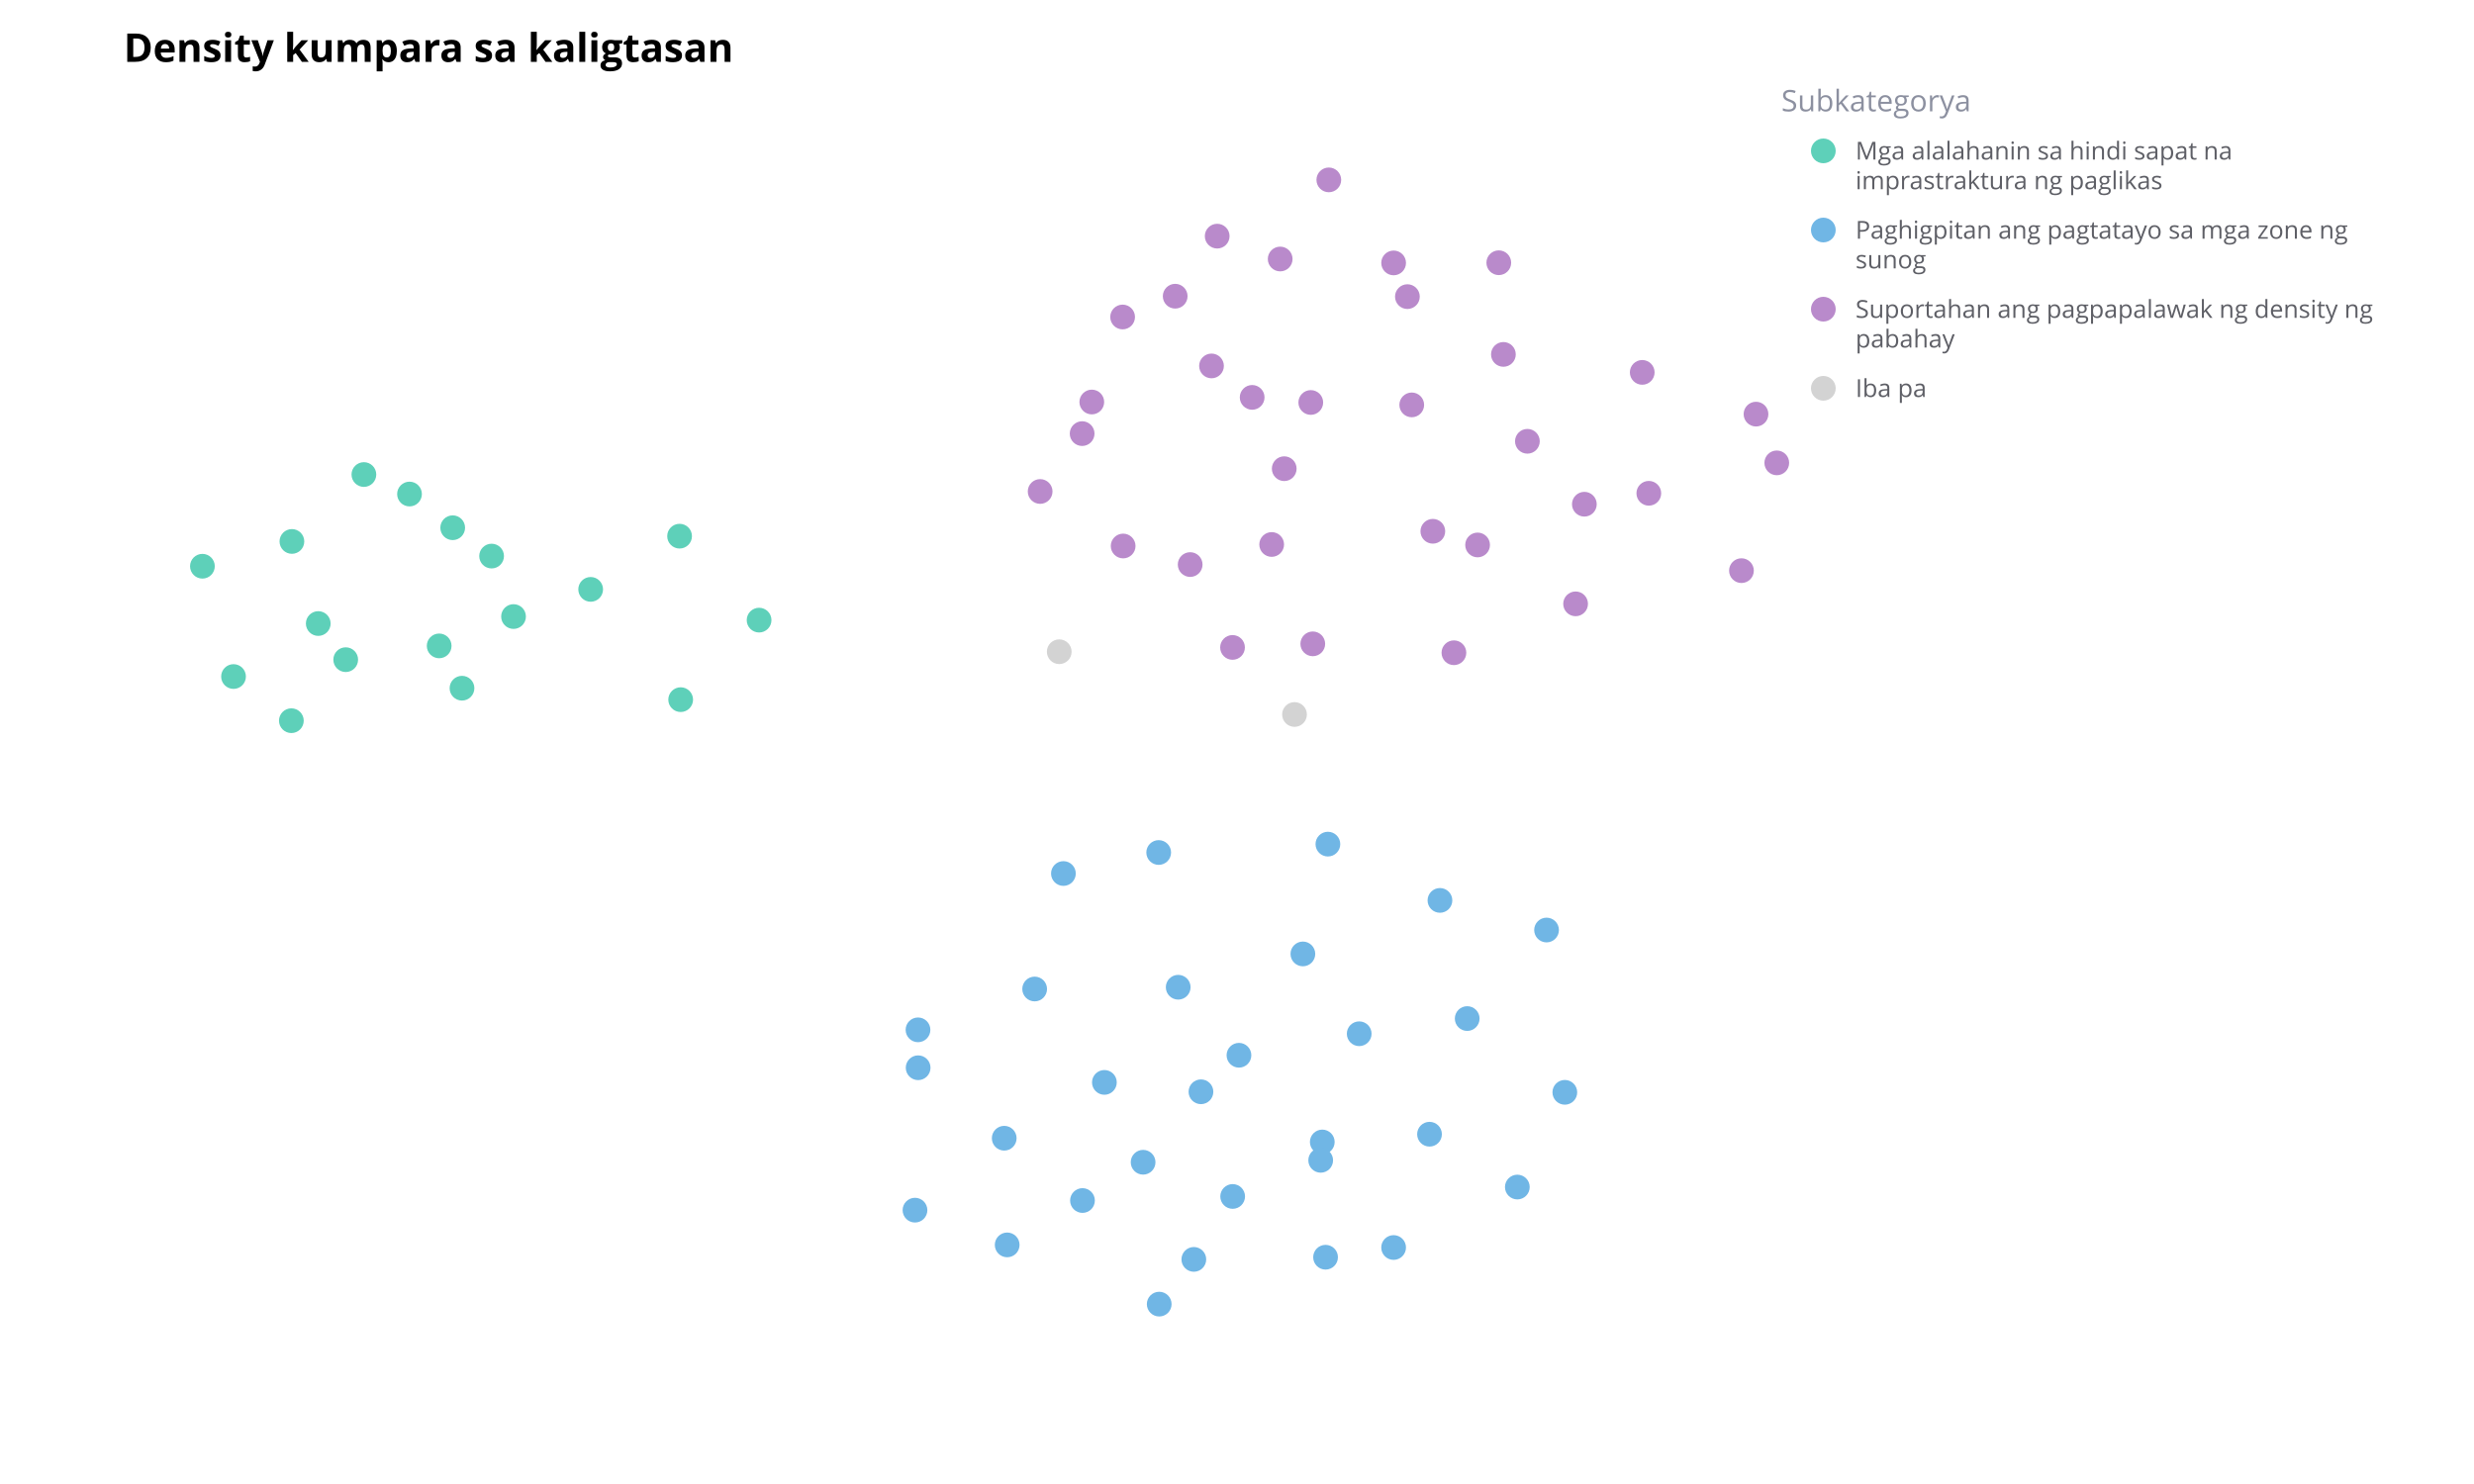
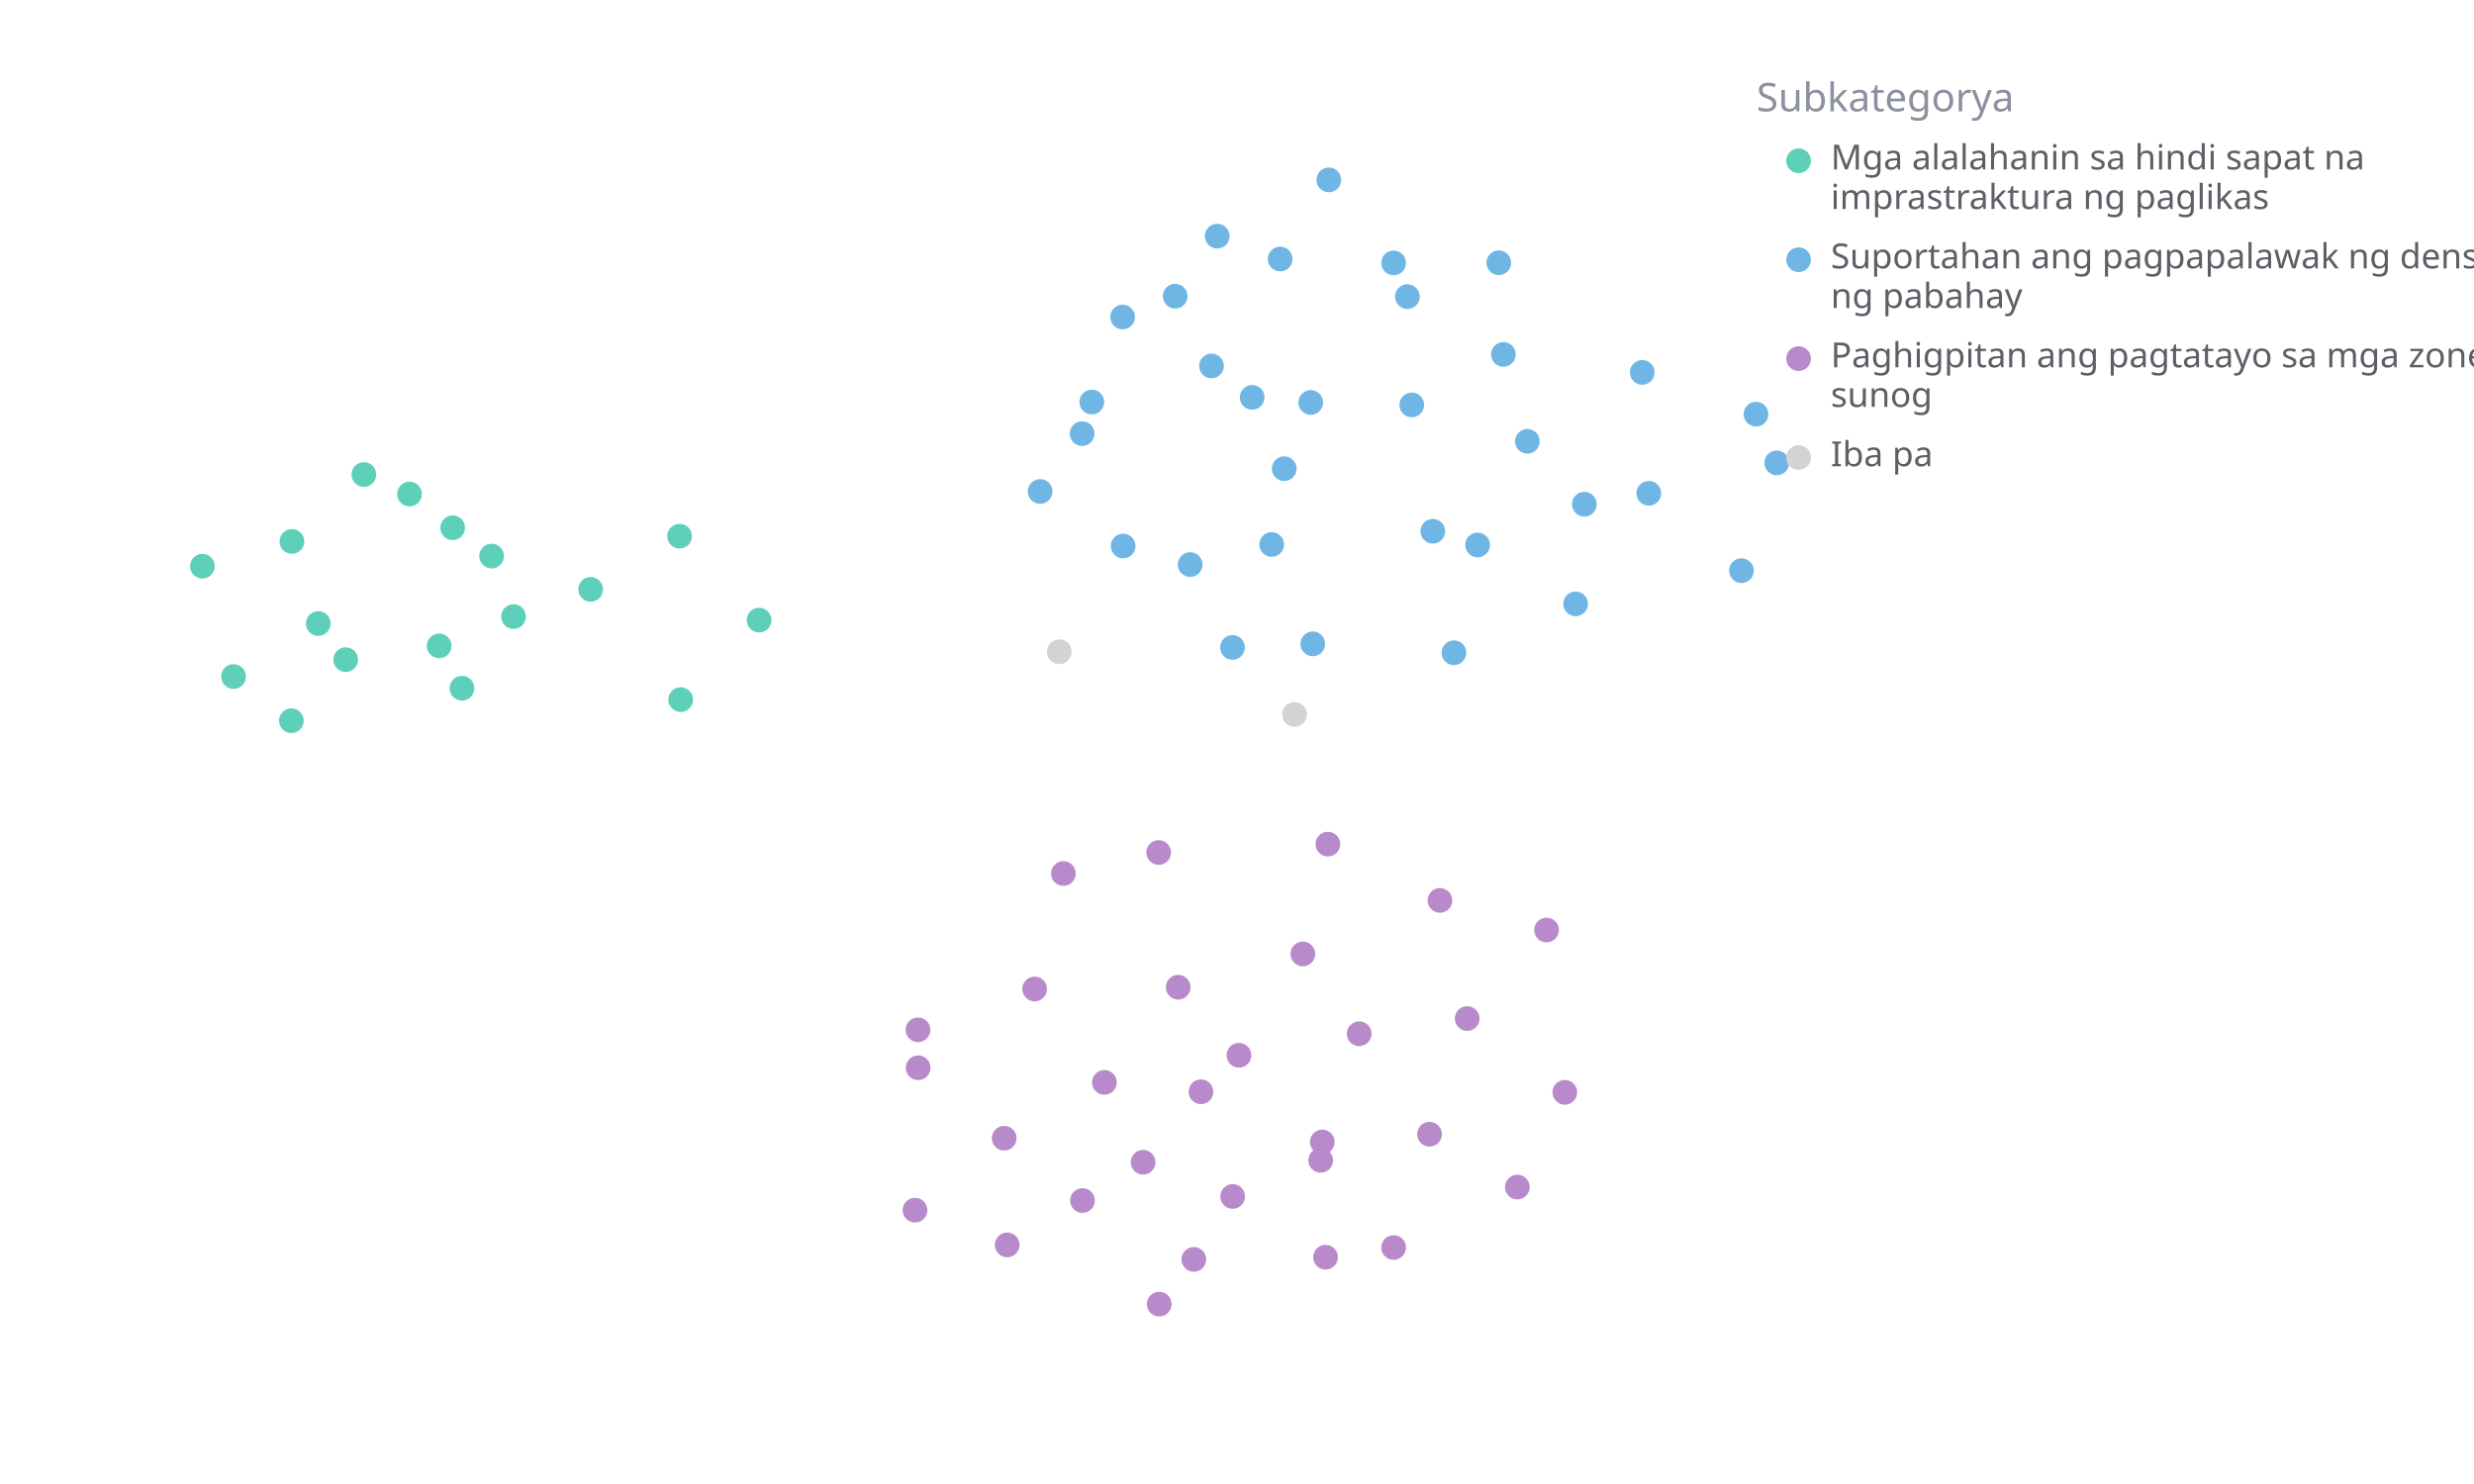
<svg xmlns="http://www.w3.org/2000/svg" width="1000" height="600" viewBox="0 0 1000 600" preserveAspectRatio="xMidYMid meet">
  <rect width="1000" height="600" fill="white" />
-   <text x="50" y="25.0" text-anchor="start" font-family="Open Sans" font-size="16" font-weight="bold">Density kumpara sa kaligtasan</text>
  <circle class="datapoint" data-cid="1721" cx="147.086" cy="191.861" r="5" fill="#5ed0b9" fill-opacity="1.0" stroke="none" stroke-width="0.5" style="mix-blend-mode: darken;" />
-   <circle class="datapoint" data-cid="1674" cx="489.697" cy="147.95" r="5" fill="#b98acb" fill-opacity="1.0" stroke="none" stroke-width="0.5" style="mix-blend-mode: darken;" />
-   <circle class="datapoint" data-cid="1658" cx="709.784" cy="167.438" r="5" fill="#b98acb" fill-opacity="1.0" stroke="none" stroke-width="0.5" style="mix-blend-mode: darken;" />
-   <circle class="datapoint" data-cid="1661" cx="482.553" cy="509.185" r="5" fill="#70b6e5" fill-opacity="1.0" stroke="none" stroke-width="0.5" style="mix-blend-mode: darken;" />
-   <circle class="datapoint" data-cid="1657" cx="625.123" cy="376.021" r="5" fill="#70b6e5" fill-opacity="1.0" stroke="none" stroke-width="0.5" style="mix-blend-mode: darken;" />
-   <circle class="datapoint" data-cid="1659" cx="529.822" cy="162.726" r="5" fill="#b98acb" fill-opacity="1.0" stroke="none" stroke-width="0.5" style="mix-blend-mode: darken;" />
-   <circle class="datapoint" data-cid="1651" cx="535.797" cy="508.311" r="5" fill="#70b6e5" fill-opacity="1.0" stroke="none" stroke-width="0.5" style="mix-blend-mode: darken;" />
-   <circle class="datapoint" data-cid="1662" cx="534.472" cy="461.716" r="5" fill="#70b6e5" fill-opacity="1.0" stroke="none" stroke-width="0.5" style="mix-blend-mode: darken;" />
-   <circle class="datapoint" data-cid="1656" cx="582.031" cy="364.042" r="5" fill="#70b6e5" fill-opacity="1.0" stroke="none" stroke-width="0.5" style="mix-blend-mode: darken;" />
+   <circle class="datapoint" data-cid="1674" cx="489.697" cy="147.95" r="5" fill="#70b6e5" fill-opacity="1.0" stroke="none" stroke-width="0.5" style="mix-blend-mode: darken;" />
+   <circle class="datapoint" data-cid="1658" cx="709.784" cy="167.438" r="5" fill="#70b6e5" fill-opacity="1.0" stroke="none" stroke-width="0.5" style="mix-blend-mode: darken;" />
+   <circle class="datapoint" data-cid="1661" cx="482.553" cy="509.185" r="5" fill="#b98acb" fill-opacity="1.0" stroke="none" stroke-width="0.5" style="mix-blend-mode: darken;" />
+   <circle class="datapoint" data-cid="1657" cx="625.123" cy="376.021" r="5" fill="#b98acb" fill-opacity="1.0" stroke="none" stroke-width="0.5" style="mix-blend-mode: darken;" />
+   <circle class="datapoint" data-cid="1659" cx="529.822" cy="162.726" r="5" fill="#70b6e5" fill-opacity="1.0" stroke="none" stroke-width="0.5" style="mix-blend-mode: darken;" />
+   <circle class="datapoint" data-cid="1651" cx="535.797" cy="508.311" r="5" fill="#b98acb" fill-opacity="1.0" stroke="none" stroke-width="0.5" style="mix-blend-mode: darken;" />
+   <circle class="datapoint" data-cid="1662" cx="534.472" cy="461.716" r="5" fill="#b98acb" fill-opacity="1.0" stroke="none" stroke-width="0.5" style="mix-blend-mode: darken;" />
+   <circle class="datapoint" data-cid="1656" cx="582.031" cy="364.042" r="5" fill="#b98acb" fill-opacity="1.0" stroke="none" stroke-width="0.5" style="mix-blend-mode: darken;" />
  <circle class="datapoint" data-cid="1610" cx="186.74" cy="278.249" r="5" fill="#5ed0b9" fill-opacity="1.0" stroke="none" stroke-width="0.5" style="mix-blend-mode: darken;" />
-   <circle class="datapoint" data-cid="1619" cx="563.309" cy="106.3" r="5" fill="#b98acb" fill-opacity="1.0" stroke="none" stroke-width="0.5" style="mix-blend-mode: darken;" />
+   <circle class="datapoint" data-cid="1619" cx="563.309" cy="106.3" r="5" fill="#70b6e5" fill-opacity="1.0" stroke="none" stroke-width="0.5" style="mix-blend-mode: darken;" />
  <circle class="datapoint" data-cid="1590" cx="117.771" cy="291.384" r="5" fill="#5ed0b9" fill-opacity="1.0" stroke="none" stroke-width="0.5" style="mix-blend-mode: darken;" />
-   <circle class="datapoint" data-cid="1475" cx="371.059" cy="416.375" r="5" fill="#70b6e5" fill-opacity="1.0" stroke="none" stroke-width="0.5" style="mix-blend-mode: darken;" />
-   <circle class="datapoint" data-cid="1403" cx="498.247" cy="483.741" r="5" fill="#70b6e5" fill-opacity="1.0" stroke="none" stroke-width="0.5" style="mix-blend-mode: darken;" />
-   <circle class="datapoint" data-cid="1383" cx="462.049" cy="469.911" r="5" fill="#70b6e5" fill-opacity="1.0" stroke="none" stroke-width="0.5" style="mix-blend-mode: darken;" />
-   <circle class="datapoint" data-cid="1418" cx="536.741" cy="341.29" r="5" fill="#70b6e5" fill-opacity="1.0" stroke="none" stroke-width="0.5" style="mix-blend-mode: darken;" />
+   <circle class="datapoint" data-cid="1475" cx="371.059" cy="416.375" r="5" fill="#b98acb" fill-opacity="1.0" stroke="none" stroke-width="0.5" style="mix-blend-mode: darken;" />
+   <circle class="datapoint" data-cid="1403" cx="498.247" cy="483.741" r="5" fill="#b98acb" fill-opacity="1.0" stroke="none" stroke-width="0.5" style="mix-blend-mode: darken;" />
+   <circle class="datapoint" data-cid="1383" cx="462.049" cy="469.911" r="5" fill="#b98acb" fill-opacity="1.0" stroke="none" stroke-width="0.5" style="mix-blend-mode: darken;" />
+   <circle class="datapoint" data-cid="1418" cx="536.741" cy="341.29" r="5" fill="#b98acb" fill-opacity="1.0" stroke="none" stroke-width="0.5" style="mix-blend-mode: darken;" />
  <circle class="datapoint" data-cid="1353" cx="139.739" cy="266.713" r="5" fill="#5ed0b9" fill-opacity="1.0" stroke="none" stroke-width="0.5" style="mix-blend-mode: darken;" />
-   <circle class="datapoint" data-cid="1262" cx="617.379" cy="178.419" r="5" fill="#b98acb" fill-opacity="1.0" stroke="none" stroke-width="0.5" style="mix-blend-mode: darken;" />
+   <circle class="datapoint" data-cid="1262" cx="617.379" cy="178.419" r="5" fill="#70b6e5" fill-opacity="1.0" stroke="none" stroke-width="0.5" style="mix-blend-mode: darken;" />
  <circle class="datapoint" data-cid="1067" cx="182.983" cy="213.369" r="5" fill="#5ed0b9" fill-opacity="1.0" stroke="none" stroke-width="0.5" style="mix-blend-mode: darken;" />
-   <circle class="datapoint" data-cid="297" cx="371.116" cy="431.704" r="5" fill="#70b6e5" fill-opacity="1.0" stroke="none" stroke-width="0.5" style="mix-blend-mode: darken;" />
-   <circle class="datapoint" data-cid="952" cx="519.089" cy="189.499" r="5" fill="#b98acb" fill-opacity="1.0" stroke="none" stroke-width="0.5" style="mix-blend-mode: darken;" />
-   <circle class="datapoint" data-cid="1166" cx="587.68" cy="263.913" r="5" fill="#b98acb" fill-opacity="1.0" stroke="none" stroke-width="0.5" style="mix-blend-mode: darken;" />
-   <circle class="datapoint" data-cid="1154" cx="437.404" cy="175.314" r="5" fill="#b98acb" fill-opacity="1.0" stroke="none" stroke-width="0.5" style="mix-blend-mode: darken;" />
+   <circle class="datapoint" data-cid="297" cx="371.116" cy="431.704" r="5" fill="#b98acb" fill-opacity="1.0" stroke="none" stroke-width="0.5" style="mix-blend-mode: darken;" />
+   <circle class="datapoint" data-cid="952" cx="519.089" cy="189.499" r="5" fill="#70b6e5" fill-opacity="1.0" stroke="none" stroke-width="0.5" style="mix-blend-mode: darken;" />
+   <circle class="datapoint" data-cid="1166" cx="587.68" cy="263.913" r="5" fill="#70b6e5" fill-opacity="1.0" stroke="none" stroke-width="0.5" style="mix-blend-mode: darken;" />
+   <circle class="datapoint" data-cid="1154" cx="437.404" cy="175.314" r="5" fill="#70b6e5" fill-opacity="1.0" stroke="none" stroke-width="0.5" style="mix-blend-mode: darken;" />
  <circle class="datapoint" data-cid="418" cx="117.991" cy="218.912" r="5" fill="#5ed0b9" fill-opacity="1.0" stroke="none" stroke-width="0.5" style="mix-blend-mode: darken;" />
-   <circle class="datapoint" data-cid="834" cx="453.766" cy="128.163" r="5" fill="#b98acb" fill-opacity="1.0" stroke="none" stroke-width="0.5" style="mix-blend-mode: darken;" />
-   <circle class="datapoint" data-cid="1212" cx="420.429" cy="198.713" r="5" fill="#b98acb" fill-opacity="1.0" stroke="none" stroke-width="0.5" style="mix-blend-mode: darken;" />
-   <circle class="datapoint" data-cid="1194" cx="500.791" cy="426.655" r="5" fill="#70b6e5" fill-opacity="1.0" stroke="none" stroke-width="0.5" style="mix-blend-mode: darken;" />
-   <circle class="datapoint" data-cid="919" cx="475.017" cy="119.761" r="5" fill="#b98acb" fill-opacity="1.0" stroke="none" stroke-width="0.5" style="mix-blend-mode: darken;" />
-   <circle class="datapoint" data-cid="546" cx="441.308" cy="162.539" r="5" fill="#b98acb" fill-opacity="1.0" stroke="none" stroke-width="0.5" style="mix-blend-mode: darken;" />
-   <circle class="datapoint" data-cid="272" cx="703.903" cy="230.72" r="5" fill="#b98acb" fill-opacity="1.0" stroke="none" stroke-width="0.5" style="mix-blend-mode: darken;" />
-   <circle class="datapoint" data-cid="714" cx="579.157" cy="214.801" r="5" fill="#b98acb" fill-opacity="1.0" stroke="none" stroke-width="0.5" style="mix-blend-mode: darken;" />
-   <circle class="datapoint" data-cid="932" cx="640.403" cy="203.86" r="5" fill="#b98acb" fill-opacity="1.0" stroke="none" stroke-width="0.5" style="mix-blend-mode: darken;" />
+   <circle class="datapoint" data-cid="834" cx="453.766" cy="128.163" r="5" fill="#70b6e5" fill-opacity="1.0" stroke="none" stroke-width="0.5" style="mix-blend-mode: darken;" />
+   <circle class="datapoint" data-cid="1212" cx="420.429" cy="198.713" r="5" fill="#70b6e5" fill-opacity="1.0" stroke="none" stroke-width="0.5" style="mix-blend-mode: darken;" />
+   <circle class="datapoint" data-cid="1194" cx="500.791" cy="426.655" r="5" fill="#b98acb" fill-opacity="1.0" stroke="none" stroke-width="0.5" style="mix-blend-mode: darken;" />
+   <circle class="datapoint" data-cid="919" cx="475.017" cy="119.761" r="5" fill="#70b6e5" fill-opacity="1.0" stroke="none" stroke-width="0.5" style="mix-blend-mode: darken;" />
+   <circle class="datapoint" data-cid="546" cx="441.308" cy="162.539" r="5" fill="#70b6e5" fill-opacity="1.0" stroke="none" stroke-width="0.5" style="mix-blend-mode: darken;" />
+   <circle class="datapoint" data-cid="272" cx="703.903" cy="230.72" r="5" fill="#70b6e5" fill-opacity="1.0" stroke="none" stroke-width="0.5" style="mix-blend-mode: darken;" />
+   <circle class="datapoint" data-cid="714" cx="579.157" cy="214.801" r="5" fill="#70b6e5" fill-opacity="1.0" stroke="none" stroke-width="0.5" style="mix-blend-mode: darken;" />
+   <circle class="datapoint" data-cid="932" cx="640.403" cy="203.86" r="5" fill="#70b6e5" fill-opacity="1.0" stroke="none" stroke-width="0.5" style="mix-blend-mode: darken;" />
  <circle class="datapoint" data-cid="328" cx="128.641" cy="252.103" r="5" fill="#5ed0b9" fill-opacity="1.0" stroke="none" stroke-width="0.5" style="mix-blend-mode: darken;" />
-   <circle class="datapoint" data-cid="598" cx="506.129" cy="160.667" r="5" fill="#b98acb" fill-opacity="1.0" stroke="none" stroke-width="0.5" style="mix-blend-mode: darken;" />
+   <circle class="datapoint" data-cid="598" cx="506.129" cy="160.667" r="5" fill="#70b6e5" fill-opacity="1.0" stroke="none" stroke-width="0.5" style="mix-blend-mode: darken;" />
  <circle class="datapoint" data-cid="914" cx="275.135" cy="282.876" r="5" fill="#5ed0b9" fill-opacity="1.0" stroke="none" stroke-width="0.5" style="mix-blend-mode: darken;" />
-   <circle class="datapoint" data-cid="1093" cx="514.015" cy="220.14" r="5" fill="#b98acb" fill-opacity="1.0" stroke="none" stroke-width="0.5" style="mix-blend-mode: darken;" />
-   <circle class="datapoint" data-cid="870" cx="530.631" cy="260.314" r="5" fill="#b98acb" fill-opacity="1.0" stroke="none" stroke-width="0.5" style="mix-blend-mode: darken;" />
-   <circle class="datapoint" data-cid="1218" cx="533.829" cy="469.131" r="5" fill="#70b6e5" fill-opacity="1.0" stroke="none" stroke-width="0.5" style="mix-blend-mode: darken;" />
-   <circle class="datapoint" data-cid="1010" cx="526.628" cy="385.685" r="5" fill="#70b6e5" fill-opacity="1.0" stroke="none" stroke-width="0.5" style="mix-blend-mode: darken;" />
+   <circle class="datapoint" data-cid="1093" cx="514.015" cy="220.14" r="5" fill="#70b6e5" fill-opacity="1.0" stroke="none" stroke-width="0.5" style="mix-blend-mode: darken;" />
+   <circle class="datapoint" data-cid="870" cx="530.631" cy="260.314" r="5" fill="#70b6e5" fill-opacity="1.0" stroke="none" stroke-width="0.5" style="mix-blend-mode: darken;" />
+   <circle class="datapoint" data-cid="1218" cx="533.829" cy="469.131" r="5" fill="#b98acb" fill-opacity="1.0" stroke="none" stroke-width="0.5" style="mix-blend-mode: darken;" />
+   <circle class="datapoint" data-cid="1010" cx="526.628" cy="385.685" r="5" fill="#b98acb" fill-opacity="1.0" stroke="none" stroke-width="0.5" style="mix-blend-mode: darken;" />
  <circle class="datapoint" data-cid="398" cx="207.573" cy="249.278" r="5" fill="#5ed0b9" fill-opacity="1.0" stroke="none" stroke-width="0.5" style="mix-blend-mode: darken;" />
-   <circle class="datapoint" data-cid="407" cx="593.05" cy="411.818" r="5" fill="#70b6e5" fill-opacity="1.0" stroke="none" stroke-width="0.5" style="mix-blend-mode: darken;" />
-   <circle class="datapoint" data-cid="1083" cx="563.304" cy="504.385" r="5" fill="#70b6e5" fill-opacity="1.0" stroke="none" stroke-width="0.5" style="mix-blend-mode: darken;" />
-   <circle class="datapoint" data-cid="1224" cx="632.51" cy="441.639" r="5" fill="#70b6e5" fill-opacity="1.0" stroke="none" stroke-width="0.5" style="mix-blend-mode: darken;" />
-   <circle class="datapoint" data-cid="924" cx="666.457" cy="199.443" r="5" fill="#b98acb" fill-opacity="1.0" stroke="none" stroke-width="0.5" style="mix-blend-mode: darken;" />
-   <circle class="datapoint" data-cid="1201" cx="607.681" cy="143.289" r="5" fill="#b98acb" fill-opacity="1.0" stroke="none" stroke-width="0.5" style="mix-blend-mode: darken;" />
-   <circle class="datapoint" data-cid="261" cx="453.978" cy="220.755" r="5" fill="#b98acb" fill-opacity="1.0" stroke="none" stroke-width="0.5" style="mix-blend-mode: darken;" />
-   <circle class="datapoint" data-cid="1031" cx="468.559" cy="527.273" r="5" fill="#70b6e5" fill-opacity="1.0" stroke="none" stroke-width="0.5" style="mix-blend-mode: darken;" />
+   <circle class="datapoint" data-cid="407" cx="593.05" cy="411.818" r="5" fill="#b98acb" fill-opacity="1.0" stroke="none" stroke-width="0.5" style="mix-blend-mode: darken;" />
+   <circle class="datapoint" data-cid="1083" cx="563.304" cy="504.385" r="5" fill="#b98acb" fill-opacity="1.0" stroke="none" stroke-width="0.5" style="mix-blend-mode: darken;" />
+   <circle class="datapoint" data-cid="1224" cx="632.51" cy="441.639" r="5" fill="#b98acb" fill-opacity="1.0" stroke="none" stroke-width="0.5" style="mix-blend-mode: darken;" />
+   <circle class="datapoint" data-cid="924" cx="666.457" cy="199.443" r="5" fill="#70b6e5" fill-opacity="1.0" stroke="none" stroke-width="0.5" style="mix-blend-mode: darken;" />
+   <circle class="datapoint" data-cid="1201" cx="607.681" cy="143.289" r="5" fill="#70b6e5" fill-opacity="1.0" stroke="none" stroke-width="0.5" style="mix-blend-mode: darken;" />
+   <circle class="datapoint" data-cid="261" cx="453.978" cy="220.755" r="5" fill="#70b6e5" fill-opacity="1.0" stroke="none" stroke-width="0.5" style="mix-blend-mode: darken;" />
+   <circle class="datapoint" data-cid="1031" cx="468.559" cy="527.273" r="5" fill="#b98acb" fill-opacity="1.0" stroke="none" stroke-width="0.5" style="mix-blend-mode: darken;" />
  <circle class="datapoint" data-cid="1187" cx="274.691" cy="216.779" r="5" fill="#5ed0b9" fill-opacity="1.0" stroke="none" stroke-width="0.5" style="mix-blend-mode: darken;" />
  <circle class="datapoint" data-cid="664" cx="81.818" cy="228.935" r="5" fill="#5ed0b9" fill-opacity="1.0" stroke="none" stroke-width="0.5" style="mix-blend-mode: darken;" />
-   <circle class="datapoint" data-cid="1167" cx="636.863" cy="244.143" r="5" fill="#b98acb" fill-opacity="1.0" stroke="none" stroke-width="0.5" style="mix-blend-mode: darken;" />
-   <circle class="datapoint" data-cid="897" cx="537.113" cy="72.727" r="5" fill="#b98acb" fill-opacity="1.0" stroke="none" stroke-width="0.5" style="mix-blend-mode: darken;" />
-   <circle class="datapoint" data-cid="692" cx="481.07" cy="228.259" r="5" fill="#b98acb" fill-opacity="1.0" stroke="none" stroke-width="0.5" style="mix-blend-mode: darken;" />
-   <circle class="datapoint" data-cid="758" cx="485.432" cy="441.419" r="5" fill="#70b6e5" fill-opacity="1.0" stroke="none" stroke-width="0.5" style="mix-blend-mode: darken;" />
-   <circle class="datapoint" data-cid="1011" cx="597.248" cy="220.332" r="5" fill="#b98acb" fill-opacity="1.0" stroke="none" stroke-width="0.5" style="mix-blend-mode: darken;" />
-   <circle class="datapoint" data-cid="1086" cx="418.213" cy="399.863" r="5" fill="#70b6e5" fill-opacity="1.0" stroke="none" stroke-width="0.5" style="mix-blend-mode: darken;" />
-   <circle class="datapoint" data-cid="506" cx="605.816" cy="106.225" r="5" fill="#b98acb" fill-opacity="1.0" stroke="none" stroke-width="0.5" style="mix-blend-mode: darken;" />
-   <circle class="datapoint" data-cid="412" cx="498.193" cy="261.763" r="5" fill="#b98acb" fill-opacity="1.0" stroke="none" stroke-width="0.5" style="mix-blend-mode: darken;" />
+   <circle class="datapoint" data-cid="1167" cx="636.863" cy="244.143" r="5" fill="#70b6e5" fill-opacity="1.0" stroke="none" stroke-width="0.5" style="mix-blend-mode: darken;" />
+   <circle class="datapoint" data-cid="897" cx="537.113" cy="72.727" r="5" fill="#70b6e5" fill-opacity="1.0" stroke="none" stroke-width="0.5" style="mix-blend-mode: darken;" />
+   <circle class="datapoint" data-cid="692" cx="481.07" cy="228.259" r="5" fill="#70b6e5" fill-opacity="1.0" stroke="none" stroke-width="0.5" style="mix-blend-mode: darken;" />
+   <circle class="datapoint" data-cid="758" cx="485.432" cy="441.419" r="5" fill="#b98acb" fill-opacity="1.0" stroke="none" stroke-width="0.5" style="mix-blend-mode: darken;" />
+   <circle class="datapoint" data-cid="1011" cx="597.248" cy="220.332" r="5" fill="#70b6e5" fill-opacity="1.0" stroke="none" stroke-width="0.5" style="mix-blend-mode: darken;" />
+   <circle class="datapoint" data-cid="1086" cx="418.213" cy="399.863" r="5" fill="#b98acb" fill-opacity="1.0" stroke="none" stroke-width="0.5" style="mix-blend-mode: darken;" />
+   <circle class="datapoint" data-cid="506" cx="605.816" cy="106.225" r="5" fill="#70b6e5" fill-opacity="1.0" stroke="none" stroke-width="0.5" style="mix-blend-mode: darken;" />
+   <circle class="datapoint" data-cid="412" cx="498.193" cy="261.763" r="5" fill="#70b6e5" fill-opacity="1.0" stroke="none" stroke-width="0.5" style="mix-blend-mode: darken;" />
  <circle class="datapoint" data-cid="1012" cx="523.247" cy="288.877" r="5" fill="lightgray" fill-opacity="1.0" stroke="none" stroke-width="0.5" style="mix-blend-mode: darken;" />
-   <circle class="datapoint" data-cid="1043" cx="468.349" cy="344.678" r="5" fill="#70b6e5" fill-opacity="1.0" stroke="none" stroke-width="0.5" style="mix-blend-mode: darken;" />
-   <circle class="datapoint" data-cid="877" cx="568.876" cy="119.932" r="5" fill="#b98acb" fill-opacity="1.0" stroke="none" stroke-width="0.5" style="mix-blend-mode: darken;" />
-   <circle class="datapoint" data-cid="268" cx="407.108" cy="503.327" r="5" fill="#70b6e5" fill-opacity="1.0" stroke="none" stroke-width="0.5" style="mix-blend-mode: darken;" />
+   <circle class="datapoint" data-cid="1043" cx="468.349" cy="344.678" r="5" fill="#b98acb" fill-opacity="1.0" stroke="none" stroke-width="0.5" style="mix-blend-mode: darken;" />
+   <circle class="datapoint" data-cid="877" cx="568.876" cy="119.932" r="5" fill="#70b6e5" fill-opacity="1.0" stroke="none" stroke-width="0.5" style="mix-blend-mode: darken;" />
+   <circle class="datapoint" data-cid="268" cx="407.108" cy="503.327" r="5" fill="#b98acb" fill-opacity="1.0" stroke="none" stroke-width="0.5" style="mix-blend-mode: darken;" />
  <circle class="datapoint" data-cid="313" cx="238.751" cy="238.292" r="5" fill="#5ed0b9" fill-opacity="1.0" stroke="none" stroke-width="0.5" style="mix-blend-mode: darken;" />
-   <circle class="datapoint" data-cid="269" cx="718.182" cy="187.143" r="5" fill="#b98acb" fill-opacity="1.0" stroke="none" stroke-width="0.5" style="mix-blend-mode: darken;" />
-   <circle class="datapoint" data-cid="567" cx="570.635" cy="163.7" r="5" fill="#b98acb" fill-opacity="1.0" stroke="none" stroke-width="0.5" style="mix-blend-mode: darken;" />
-   <circle class="datapoint" data-cid="1223" cx="549.394" cy="417.958" r="5" fill="#70b6e5" fill-opacity="1.0" stroke="none" stroke-width="0.5" style="mix-blend-mode: darken;" />
-   <circle class="datapoint" data-cid="988" cx="429.838" cy="353.175" r="5" fill="#70b6e5" fill-opacity="1.0" stroke="none" stroke-width="0.5" style="mix-blend-mode: darken;" />
-   <circle class="datapoint" data-cid="920" cx="446.398" cy="437.625" r="5" fill="#70b6e5" fill-opacity="1.0" stroke="none" stroke-width="0.5" style="mix-blend-mode: darken;" />
-   <circle class="datapoint" data-cid="964" cx="613.314" cy="479.939" r="5" fill="#70b6e5" fill-opacity="1.0" stroke="none" stroke-width="0.5" style="mix-blend-mode: darken;" />
+   <circle class="datapoint" data-cid="269" cx="718.182" cy="187.143" r="5" fill="#70b6e5" fill-opacity="1.0" stroke="none" stroke-width="0.5" style="mix-blend-mode: darken;" />
+   <circle class="datapoint" data-cid="567" cx="570.635" cy="163.7" r="5" fill="#70b6e5" fill-opacity="1.0" stroke="none" stroke-width="0.5" style="mix-blend-mode: darken;" />
+   <circle class="datapoint" data-cid="1223" cx="549.394" cy="417.958" r="5" fill="#b98acb" fill-opacity="1.0" stroke="none" stroke-width="0.5" style="mix-blend-mode: darken;" />
+   <circle class="datapoint" data-cid="988" cx="429.838" cy="353.175" r="5" fill="#b98acb" fill-opacity="1.0" stroke="none" stroke-width="0.5" style="mix-blend-mode: darken;" />
+   <circle class="datapoint" data-cid="920" cx="446.398" cy="437.625" r="5" fill="#b98acb" fill-opacity="1.0" stroke="none" stroke-width="0.5" style="mix-blend-mode: darken;" />
+   <circle class="datapoint" data-cid="964" cx="613.314" cy="479.939" r="5" fill="#b98acb" fill-opacity="1.0" stroke="none" stroke-width="0.5" style="mix-blend-mode: darken;" />
  <circle class="datapoint" data-cid="826" cx="306.827" cy="250.725" r="5" fill="#5ed0b9" fill-opacity="1.0" stroke="none" stroke-width="0.5" style="mix-blend-mode: darken;" />
-   <circle class="datapoint" data-cid="663" cx="577.816" cy="458.577" r="5" fill="#70b6e5" fill-opacity="1.0" stroke="none" stroke-width="0.5" style="mix-blend-mode: darken;" />
-   <circle class="datapoint" data-cid="1168" cx="491.993" cy="95.477" r="5" fill="#b98acb" fill-opacity="1.0" stroke="none" stroke-width="0.5" style="mix-blend-mode: darken;" />
-   <circle class="datapoint" data-cid="1082" cx="437.544" cy="485.388" r="5" fill="#70b6e5" fill-opacity="1.0" stroke="none" stroke-width="0.5" style="mix-blend-mode: darken;" />
-   <circle class="datapoint" data-cid="404" cx="476.234" cy="399.152" r="5" fill="#70b6e5" fill-opacity="1.0" stroke="none" stroke-width="0.5" style="mix-blend-mode: darken;" />
-   <circle class="datapoint" data-cid="740" cx="405.91" cy="460.199" r="5" fill="#70b6e5" fill-opacity="1.0" stroke="none" stroke-width="0.5" style="mix-blend-mode: darken;" />
-   <circle class="datapoint" data-cid="1230" cx="517.455" cy="104.718" r="5" fill="#b98acb" fill-opacity="1.0" stroke="none" stroke-width="0.5" style="mix-blend-mode: darken;" />
+   <circle class="datapoint" data-cid="663" cx="577.816" cy="458.577" r="5" fill="#b98acb" fill-opacity="1.0" stroke="none" stroke-width="0.5" style="mix-blend-mode: darken;" />
+   <circle class="datapoint" data-cid="1168" cx="491.993" cy="95.477" r="5" fill="#70b6e5" fill-opacity="1.0" stroke="none" stroke-width="0.5" style="mix-blend-mode: darken;" />
+   <circle class="datapoint" data-cid="1082" cx="437.544" cy="485.388" r="5" fill="#b98acb" fill-opacity="1.0" stroke="none" stroke-width="0.5" style="mix-blend-mode: darken;" />
+   <circle class="datapoint" data-cid="404" cx="476.234" cy="399.152" r="5" fill="#b98acb" fill-opacity="1.0" stroke="none" stroke-width="0.5" style="mix-blend-mode: darken;" />
+   <circle class="datapoint" data-cid="740" cx="405.91" cy="460.199" r="5" fill="#b98acb" fill-opacity="1.0" stroke="none" stroke-width="0.5" style="mix-blend-mode: darken;" />
+   <circle class="datapoint" data-cid="1230" cx="517.455" cy="104.718" r="5" fill="#70b6e5" fill-opacity="1.0" stroke="none" stroke-width="0.5" style="mix-blend-mode: darken;" />
  <circle class="datapoint" data-cid="521" cx="94.394" cy="273.531" r="5" fill="#5ed0b9" fill-opacity="1.0" stroke="none" stroke-width="0.5" style="mix-blend-mode: darken;" />
-   <circle class="datapoint" data-cid="1244" cx="369.84" cy="489.28" r="5" fill="#70b6e5" fill-opacity="1.0" stroke="none" stroke-width="0.5" style="mix-blend-mode: darken;" />
+   <circle class="datapoint" data-cid="1244" cx="369.84" cy="489.28" r="5" fill="#b98acb" fill-opacity="1.0" stroke="none" stroke-width="0.5" style="mix-blend-mode: darken;" />
  <circle class="datapoint" data-cid="1243" cx="177.514" cy="261.142" r="5" fill="#5ed0b9" fill-opacity="1.0" stroke="none" stroke-width="0.5" style="mix-blend-mode: darken;" />
  <circle class="datapoint" data-cid="1343" cx="428.15" cy="263.502" r="5" fill="lightgray" fill-opacity="1.0" stroke="none" stroke-width="0.5" style="mix-blend-mode: darken;" />
-   <circle class="datapoint" data-cid="1309" cx="663.796" cy="150.558" r="5" fill="#b98acb" fill-opacity="1.0" stroke="none" stroke-width="0.5" style="mix-blend-mode: darken;" />
+   <circle class="datapoint" data-cid="1309" cx="663.796" cy="150.558" r="5" fill="#70b6e5" fill-opacity="1.0" stroke="none" stroke-width="0.5" style="mix-blend-mode: darken;" />
  <circle class="datapoint" data-cid="1292" cx="198.71" cy="224.83" r="5" fill="#5ed0b9" fill-opacity="1.0" stroke="none" stroke-width="0.5" style="mix-blend-mode: darken;" />
  <circle class="datapoint" data-cid="1532" cx="165.526" cy="199.749" r="5" fill="#5ed0b9" fill-opacity="1.0" stroke="none" stroke-width="0.5" style="mix-blend-mode: darken;" />
-   <text x="720" y="45" font-family="Open Sans" font-size="12" font-weight="400" fill="#8c90a0">Subkategorya</text>
-   <circle cx="737" cy="61" r="5" fill="#5ed0b9" fill-opacity="1.0" stroke="none" stroke-width="0.5" />
-   <text fill="#5e5f66" x="750" y="64.5" font-family="Open Sans" font-size="10">Mga alalahanin sa hindi sapat na </text>
-   <text fill="#5e5f66" x="750" y="76.5" font-family="Open Sans" font-size="10">imprastraktura ng paglikas</text>
-   <circle cx="737" cy="93" r="5" fill="#70b6e5" fill-opacity="1.0" stroke="none" stroke-width="0.5" />
-   <text fill="#5e5f66" x="750" y="96.5" font-family="Open Sans" font-size="10">Paghigpitan ang pagtatayo sa mga zone ng </text>
-   <text fill="#5e5f66" x="750" y="108.5" font-family="Open Sans" font-size="10">sunog</text>
-   <circle cx="737" cy="125" r="5" fill="#b98acb" fill-opacity="1.0" stroke="none" stroke-width="0.5" />
-   <text fill="#5e5f66" x="750" y="128.5" font-family="Open Sans" font-size="10">Suportahan ang pagpapalawak ng density ng </text>
-   <text fill="#5e5f66" x="750" y="140.5" font-family="Open Sans" font-size="10">pabahay</text>
-   <circle cx="737" cy="157" r="5" fill="lightgray" fill-opacity="1.0" stroke="none" stroke-width="0.5" />
-   <text fill="#5e5f66" x="750" y="160.5" font-family="Open Sans" font-size="10">Iba pa</text>
+   <text x="710" y="45" font-family="Noto Sans" font-size="16" font-weight="400" fill="#8c90a0">Subkategorya</text>
+   <circle cx="727" cy="65" r="5" fill="#5ed0b9" fill-opacity="1.0" stroke="none" stroke-width="0.5" />
+   <text fill="#5e5f66" x="740" y="68.5" font-family="Noto Sans" font-size="14">Mga alalahanin sa hindi sapat na </text>
+   <text fill="#5e5f66" x="740" y="84.5" font-family="Noto Sans" font-size="14">imprastraktura ng paglikas</text>
+   <circle cx="727" cy="105" r="5" fill="#70b6e5" fill-opacity="1.0" stroke="none" stroke-width="0.5" />
+   <text fill="#5e5f66" x="740" y="108.5" font-family="Noto Sans" font-size="14">Suportahan ang pagpapalawak ng density </text>
+   <text fill="#5e5f66" x="740" y="124.5" font-family="Noto Sans" font-size="14">ng pabahay</text>
+   <circle cx="727" cy="145" r="5" fill="#b98acb" fill-opacity="1.0" stroke="none" stroke-width="0.5" />
+   <text fill="#5e5f66" x="740" y="148.5" font-family="Noto Sans" font-size="14">Paghigpitan ang pagtatayo sa mga zone ng</text>
+   <text fill="#5e5f66" x="740" y="164.5" font-family="Noto Sans" font-size="14"> sunog</text>
+   <circle cx="727" cy="185" r="5" fill="lightgray" fill-opacity="1.0" stroke="none" stroke-width="0.5" />
+   <text fill="#5e5f66" x="740" y="188.5" font-family="Noto Sans" font-size="14">Iba pa</text>
</svg>
